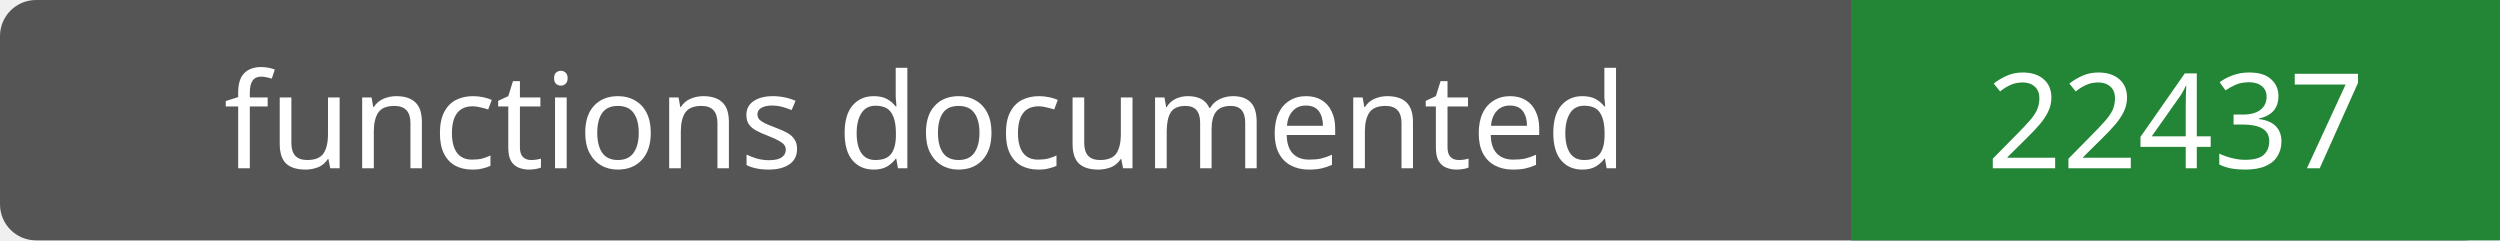
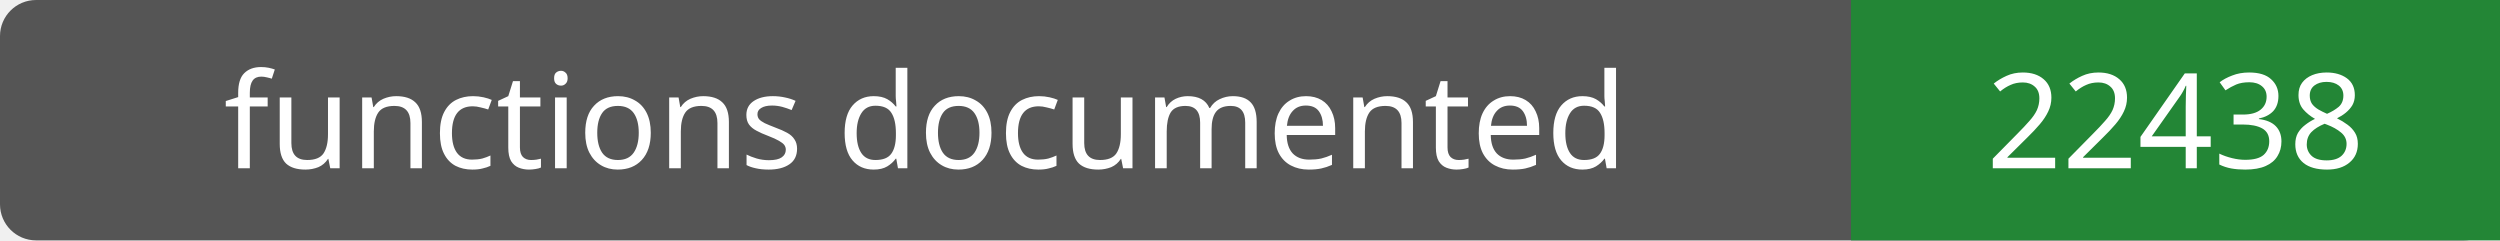
- <svg xmlns="http://www.w3.org/2000/svg" width="208" height="20" role="img" aria-label="functions documented: 22437">
+ <svg xmlns="http://www.w3.org/2000/svg" width="208" height="20" role="img" aria-label="functions documented: 22438">
  <rect width="208" height="20" rx="3" fill="#555" />
  <path fill="#238636" d="M154 0h54v20H154z" />
  <g fill="#fff" text-anchor="middle" font-family="Verdana,sans-serif" font-size="11">
    <text x="77.0" y="14">functions documented</text>
-     <text x="181.0" y="14">22437</text>
+     <text x="181.0" y="14">22438</text>
  </g>
</svg>
